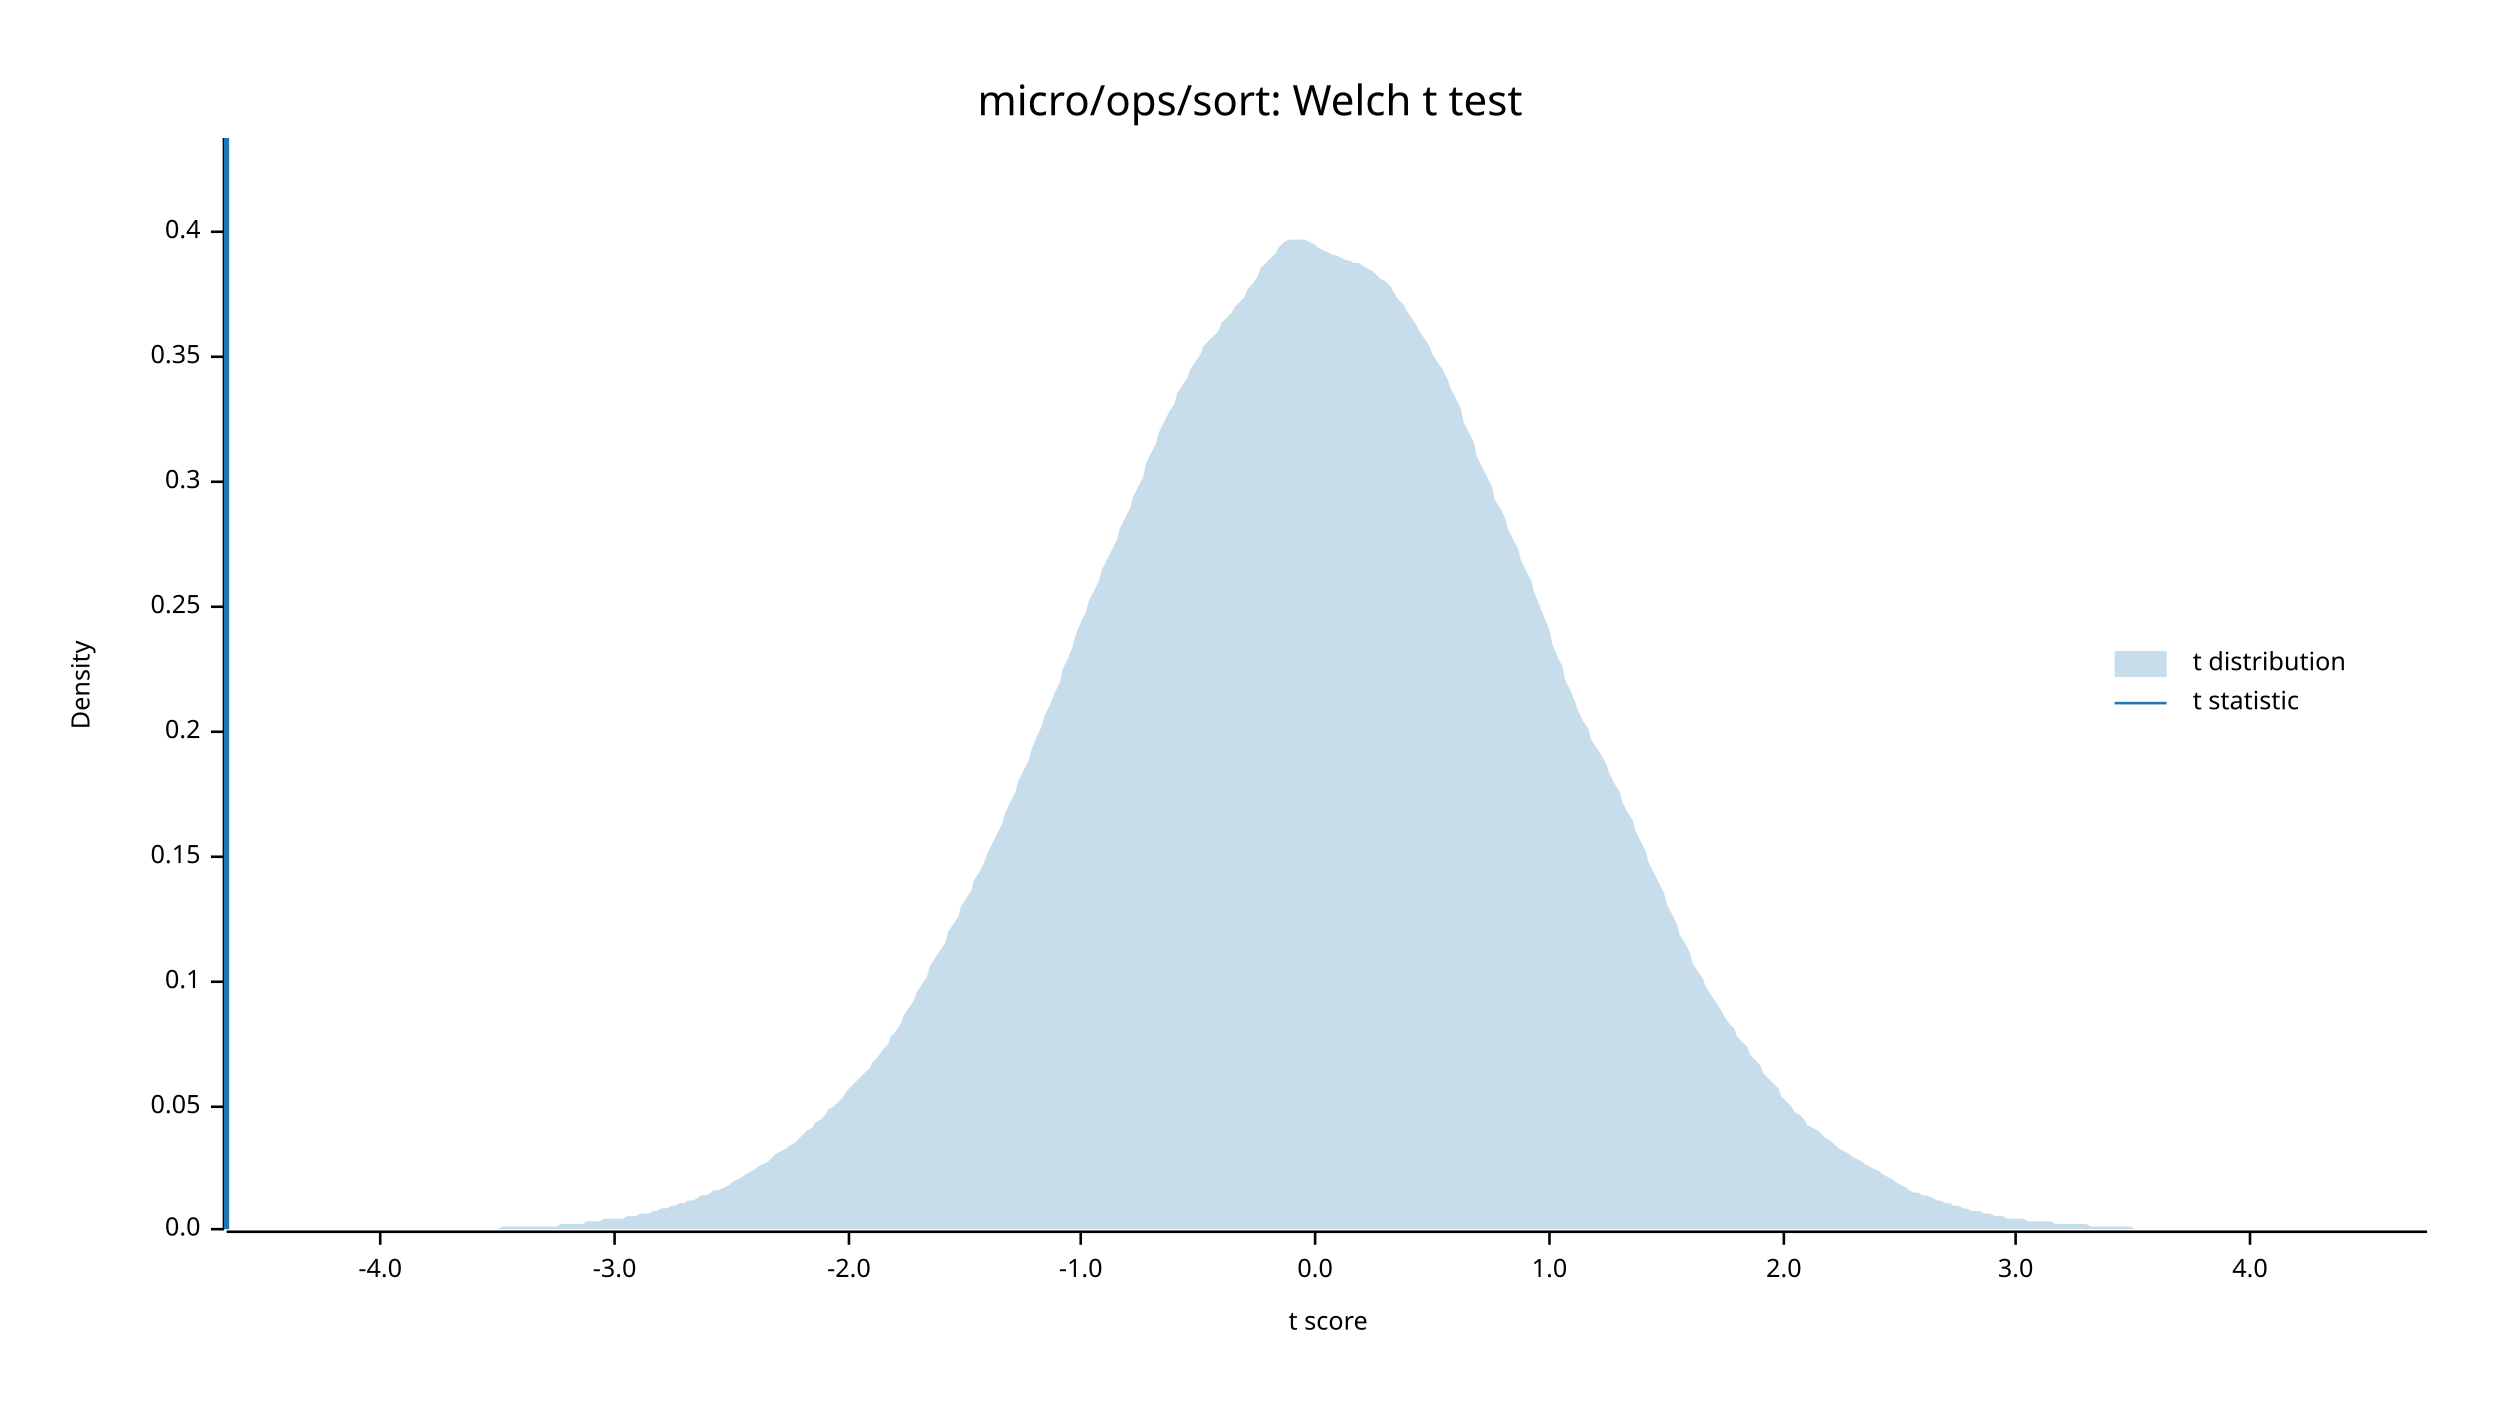
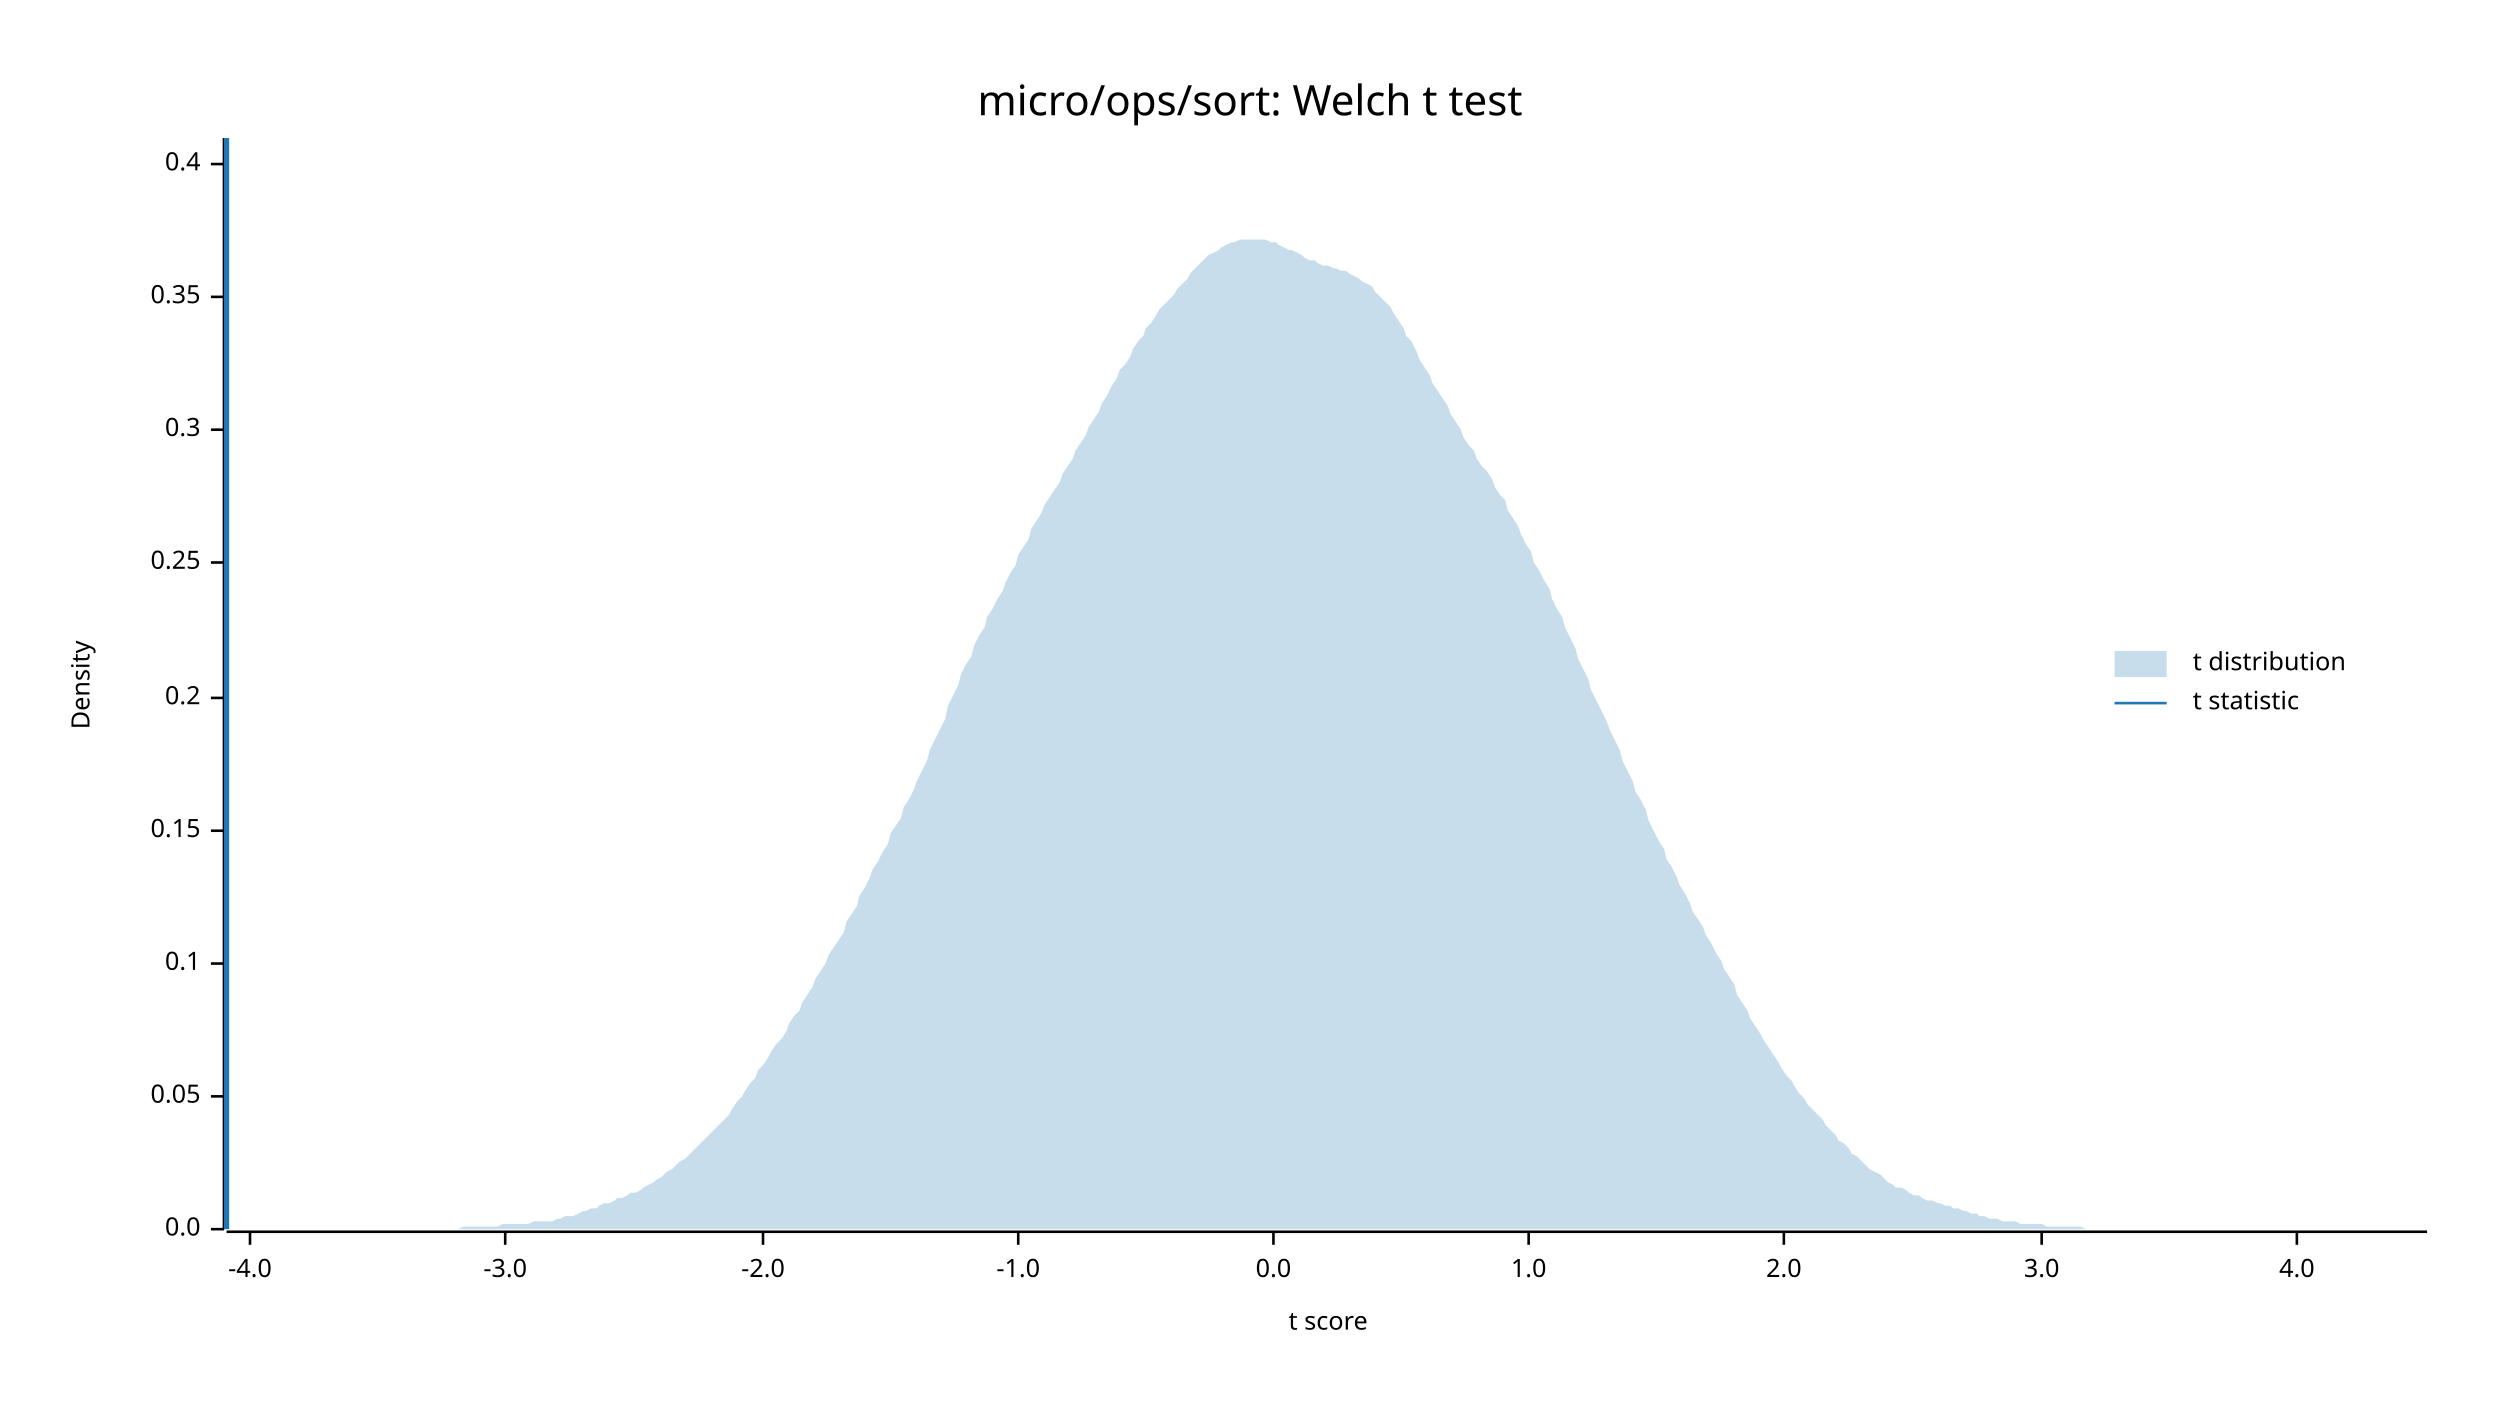
<svg xmlns="http://www.w3.org/2000/svg" width="960" height="540" viewBox="0 0 960 540">
  <text x="480" y="32" dy="0.76em" text-anchor="middle" font-family="sans-serif" font-size="16.129" opacity="1" fill="#000000">
micro/ops/sort: Welch t test
</text>
  <text x="27" y="263" dy="0.76em" text-anchor="middle" font-family="sans-serif" font-size="9.677" opacity="1" fill="#000000" transform="rotate(270, 27, 263)">
Density
</text>
  <text x="510" y="513" dy="-0.5ex" text-anchor="middle" font-family="sans-serif" font-size="9.677" opacity="1" fill="#000000">
t score
</text>
  <polyline fill="none" opacity="1" stroke="#000000" stroke-width="1" points="86,53 86,472 " />
  <text x="77" y="472" dy="0.5ex" text-anchor="end" font-family="sans-serif" font-size="9.677" opacity="1" fill="#000000">
0.0
</text>
  <polyline fill="none" opacity="1" stroke="#000000" stroke-width="1" points="81,472 86,472 " />
-   <text x="77" y="425" dy="0.5ex" text-anchor="end" font-family="sans-serif" font-size="9.677" opacity="1" fill="#000000">
+   <text x="77" y="421" dy="0.5ex" text-anchor="end" font-family="sans-serif" font-size="9.677" opacity="1" fill="#000000">
0.05
</text>
-   <polyline fill="none" opacity="1" stroke="#000000" stroke-width="1" points="81,425 86,425 " />
-   <text x="77" y="377" dy="0.5ex" text-anchor="end" font-family="sans-serif" font-size="9.677" opacity="1" fill="#000000">
+   <polyline fill="none" opacity="1" stroke="#000000" stroke-width="1" points="81,421 86,421 " />
+   <text x="77" y="370" dy="0.5ex" text-anchor="end" font-family="sans-serif" font-size="9.677" opacity="1" fill="#000000">
0.1
</text>
-   <polyline fill="none" opacity="1" stroke="#000000" stroke-width="1" points="81,377 86,377 " />
-   <text x="77" y="329" dy="0.5ex" text-anchor="end" font-family="sans-serif" font-size="9.677" opacity="1" fill="#000000">
+   <polyline fill="none" opacity="1" stroke="#000000" stroke-width="1" points="81,370 86,370 " />
+   <text x="77" y="319" dy="0.5ex" text-anchor="end" font-family="sans-serif" font-size="9.677" opacity="1" fill="#000000">
0.15
</text>
-   <polyline fill="none" opacity="1" stroke="#000000" stroke-width="1" points="81,329 86,329 " />
-   <text x="77" y="281" dy="0.5ex" text-anchor="end" font-family="sans-serif" font-size="9.677" opacity="1" fill="#000000">
+   <polyline fill="none" opacity="1" stroke="#000000" stroke-width="1" points="81,319 86,319 " />
+   <text x="77" y="268" dy="0.5ex" text-anchor="end" font-family="sans-serif" font-size="9.677" opacity="1" fill="#000000">
0.2
</text>
-   <polyline fill="none" opacity="1" stroke="#000000" stroke-width="1" points="81,281 86,281 " />
-   <text x="77" y="233" dy="0.5ex" text-anchor="end" font-family="sans-serif" font-size="9.677" opacity="1" fill="#000000">
+   <polyline fill="none" opacity="1" stroke="#000000" stroke-width="1" points="81,268 86,268 " />
+   <text x="77" y="216" dy="0.5ex" text-anchor="end" font-family="sans-serif" font-size="9.677" opacity="1" fill="#000000">
0.25
</text>
-   <polyline fill="none" opacity="1" stroke="#000000" stroke-width="1" points="81,233 86,233 " />
-   <text x="77" y="185" dy="0.5ex" text-anchor="end" font-family="sans-serif" font-size="9.677" opacity="1" fill="#000000">
+   <polyline fill="none" opacity="1" stroke="#000000" stroke-width="1" points="81,216 86,216 " />
+   <text x="77" y="165" dy="0.5ex" text-anchor="end" font-family="sans-serif" font-size="9.677" opacity="1" fill="#000000">
0.3
</text>
-   <polyline fill="none" opacity="1" stroke="#000000" stroke-width="1" points="81,185 86,185 " />
-   <text x="77" y="137" dy="0.5ex" text-anchor="end" font-family="sans-serif" font-size="9.677" opacity="1" fill="#000000">
+   <polyline fill="none" opacity="1" stroke="#000000" stroke-width="1" points="81,165 86,165 " />
+   <text x="77" y="114" dy="0.5ex" text-anchor="end" font-family="sans-serif" font-size="9.677" opacity="1" fill="#000000">
0.35
</text>
-   <polyline fill="none" opacity="1" stroke="#000000" stroke-width="1" points="81,137 86,137 " />
-   <text x="77" y="89" dy="0.5ex" text-anchor="end" font-family="sans-serif" font-size="9.677" opacity="1" fill="#000000">
+   <polyline fill="none" opacity="1" stroke="#000000" stroke-width="1" points="81,114 86,114 " />
+   <text x="77" y="63" dy="0.5ex" text-anchor="end" font-family="sans-serif" font-size="9.677" opacity="1" fill="#000000">
0.4
</text>
-   <polyline fill="none" opacity="1" stroke="#000000" stroke-width="1" points="81,89 86,89 " />
+   <polyline fill="none" opacity="1" stroke="#000000" stroke-width="1" points="81,63 86,63 " />
  <polyline fill="none" opacity="1" stroke="#000000" stroke-width="1" points="87,473 932,473 " />
-   <text x="146" y="483" dy="0.76em" text-anchor="middle" font-family="sans-serif" font-size="9.677" opacity="1" fill="#000000">
+   <text x="96" y="483" dy="0.76em" text-anchor="middle" font-family="sans-serif" font-size="9.677" opacity="1" fill="#000000">
-4.0
</text>
-   <polyline fill="none" opacity="1" stroke="#000000" stroke-width="1" points="146,473 146,478 " />
-   <text x="236" y="483" dy="0.76em" text-anchor="middle" font-family="sans-serif" font-size="9.677" opacity="1" fill="#000000">
+   <polyline fill="none" opacity="1" stroke="#000000" stroke-width="1" points="96,473 96,478 " />
+   <text x="194" y="483" dy="0.76em" text-anchor="middle" font-family="sans-serif" font-size="9.677" opacity="1" fill="#000000">
-3.0
</text>
-   <polyline fill="none" opacity="1" stroke="#000000" stroke-width="1" points="236,473 236,478 " />
-   <text x="326" y="483" dy="0.76em" text-anchor="middle" font-family="sans-serif" font-size="9.677" opacity="1" fill="#000000">
+   <polyline fill="none" opacity="1" stroke="#000000" stroke-width="1" points="194,473 194,478 " />
+   <text x="293" y="483" dy="0.76em" text-anchor="middle" font-family="sans-serif" font-size="9.677" opacity="1" fill="#000000">
-2.0
</text>
-   <polyline fill="none" opacity="1" stroke="#000000" stroke-width="1" points="326,473 326,478 " />
-   <text x="415" y="483" dy="0.76em" text-anchor="middle" font-family="sans-serif" font-size="9.677" opacity="1" fill="#000000">
+   <polyline fill="none" opacity="1" stroke="#000000" stroke-width="1" points="293,473 293,478 " />
+   <text x="391" y="483" dy="0.76em" text-anchor="middle" font-family="sans-serif" font-size="9.677" opacity="1" fill="#000000">
-1.0
</text>
-   <polyline fill="none" opacity="1" stroke="#000000" stroke-width="1" points="415,473 415,478 " />
-   <text x="505" y="483" dy="0.76em" text-anchor="middle" font-family="sans-serif" font-size="9.677" opacity="1" fill="#000000">
+   <polyline fill="none" opacity="1" stroke="#000000" stroke-width="1" points="391,473 391,478 " />
+   <text x="489" y="483" dy="0.76em" text-anchor="middle" font-family="sans-serif" font-size="9.677" opacity="1" fill="#000000">
0.0
</text>
-   <polyline fill="none" opacity="1" stroke="#000000" stroke-width="1" points="505,473 505,478 " />
-   <text x="595" y="483" dy="0.76em" text-anchor="middle" font-family="sans-serif" font-size="9.677" opacity="1" fill="#000000">
+   <polyline fill="none" opacity="1" stroke="#000000" stroke-width="1" points="489,473 489,478 " />
+   <text x="587" y="483" dy="0.76em" text-anchor="middle" font-family="sans-serif" font-size="9.677" opacity="1" fill="#000000">
1.0
</text>
-   <polyline fill="none" opacity="1" stroke="#000000" stroke-width="1" points="595,473 595,478 " />
+   <polyline fill="none" opacity="1" stroke="#000000" stroke-width="1" points="587,473 587,478 " />
  <text x="685" y="483" dy="0.76em" text-anchor="middle" font-family="sans-serif" font-size="9.677" opacity="1" fill="#000000">
2.0
</text>
  <polyline fill="none" opacity="1" stroke="#000000" stroke-width="1" points="685,473 685,478 " />
-   <text x="774" y="483" dy="0.76em" text-anchor="middle" font-family="sans-serif" font-size="9.677" opacity="1" fill="#000000">
+   <text x="784" y="483" dy="0.76em" text-anchor="middle" font-family="sans-serif" font-size="9.677" opacity="1" fill="#000000">
3.0
</text>
-   <polyline fill="none" opacity="1" stroke="#000000" stroke-width="1" points="774,473 774,478 " />
-   <text x="864" y="483" dy="0.76em" text-anchor="middle" font-family="sans-serif" font-size="9.677" opacity="1" fill="#000000">
+   <polyline fill="none" opacity="1" stroke="#000000" stroke-width="1" points="784,473 784,478 " />
+   <text x="882" y="483" dy="0.76em" text-anchor="middle" font-family="sans-serif" font-size="9.677" opacity="1" fill="#000000">
4.0
</text>
-   <polyline fill="none" opacity="1" stroke="#000000" stroke-width="1" points="864,473 864,478 " />
-   <polygon opacity="0.25" fill="#1F78B4" points="87,472 88,472 90,472 92,472 93,472 95,472 97,472 98,472 100,472 102,472 103,472 105,472 107,472 109,472 110,472 112,472 114,472 115,472 117,472 119,472 120,472 122,472 124,472 125,472 127,472 129,472 131,472 132,472 134,472 136,472 137,472 139,472 141,472 142,472 144,472 146,472 147,472 149,472 151,472 153,472 154,472 156,472 158,472 159,472 161,472 163,472 164,472 166,472 168,472 169,472 171,472 173,472 175,472 176,472 178,472 180,472 181,472 183,472 185,472 186,472 188,472 190,472 191,472 193,471 195,471 197,471 198,471 200,471 202,471 203,471 205,471 207,471 208,471 210,471 212,471 214,471 215,470 217,470 219,470 220,470 222,470 224,470 225,469 227,469 229,469 230,469 232,468 234,468 236,468 237,468 239,468 241,467 242,467 244,467 246,466 247,466 249,466 251,465 252,465 254,464 256,464 258,463 259,463 261,462 263,462 264,461 266,461 268,460 269,459 271,459 273,458 274,457 276,457 278,456 280,455 281,454 283,453 285,452 286,451 288,450 290,449 291,448 293,447 295,446 296,445 298,443 300,442 302,441 303,440 305,439 307,437 308,436 310,434 312,433 313,431 315,430 317,428 318,426 320,425 322,423 324,421 325,419 327,417 329,415 330,414 332,412 334,410 335,408 337,406 339,403 341,401 342,398 344,396 346,393 347,390 349,387 351,384 352,381 354,378 356,375 357,371 359,368 361,365 363,362 364,358 366,355 368,352 369,348 371,345 373,342 374,338 376,335 378,331 379,328 381,324 383,320 385,316 386,312 388,308 390,304 391,300 393,296 395,292 396,288 398,283 400,279 401,275 403,271 405,266 407,262 408,257 410,253 412,248 413,244 415,239 417,235 418,231 420,227 422,223 423,219 425,215 427,211 429,207 430,203 432,199 434,195 435,191 437,187 439,183 440,178 442,174 444,170 445,166 447,162 449,158 451,155 452,151 454,148 456,145 457,142 459,139 461,136 462,133 464,131 466,129 468,127 469,124 471,122 473,120 474,118 476,116 478,114 479,111 481,109 483,106 484,103 486,101 488,99 490,97 491,95 493,93 495,92 496,92 498,92 500,92 501,92 503,93 505,94 506,95 508,96 510,97 512,98 513,98 515,99 517,100 518,100 520,101 522,101 523,102 525,103 527,104 528,105 530,107 532,108 534,110 535,112 537,115 539,117 540,119 542,122 544,125 545,127 547,130 549,133 550,136 552,139 554,142 556,146 557,149 559,153 561,157 562,162 564,166 566,170 567,175 569,179 571,183 573,187 574,192 576,195 578,199 579,203 581,207 583,211 584,215 586,219 588,223 589,227 591,232 593,237 595,242 596,247 598,252 600,256 601,261 603,265 605,270 606,273 608,277 610,280 611,284 613,287 615,290 617,294 618,297 620,301 622,304 623,308 625,312 627,315 628,319 630,323 632,327 633,331 635,335 637,339 639,343 640,347 642,351 644,355 645,359 647,362 649,366 650,370 652,373 654,376 655,379 657,382 659,385 661,388 662,390 664,393 666,395 667,398 669,400 671,402 672,405 674,407 676,409 677,412 679,414 681,416 683,418 684,421 686,423 688,425 689,427 691,428 693,430 694,432 696,433 698,434 700,436 701,437 703,438 705,440 706,441 708,442 710,443 711,444 713,445 715,446 716,447 718,448 720,449 722,450 723,451 725,452 727,453 728,454 730,455 732,456 733,457 735,458 737,458 738,459 740,459 742,460 744,461 745,461 747,462 749,462 750,463 752,463 754,464 755,464 757,465 759,465 760,465 762,466 764,466 766,467 767,467 769,467 771,468 772,468 774,468 776,468 777,468 779,469 781,469 782,469 784,469 786,469 788,469 789,470 791,470 793,470 794,470 796,470 798,470 799,470 801,470 803,471 804,471 806,471 808,471 810,471 811,471 813,471 815,471 816,471 818,471 820,472 821,472 823,472 825,472 827,472 828,472 830,472 832,472 833,472 835,472 837,472 838,472 840,472 842,472 843,472 845,472 847,472 849,472 850,472 852,472 854,472 855,472 857,472 859,472 860,472 862,472 864,472 865,472 867,472 869,472 871,472 872,472 874,472 876,472 877,472 879,472 881,472 882,472 884,472 886,472 887,472 889,472 891,472 893,472 894,472 896,472 898,472 899,472 901,472 903,472 904,472 906,472 908,472 909,472 911,472 913,472 915,472 916,472 918,472 920,472 921,472 923,472 925,472 926,472 928,472 930,472 932,472 932,472 87,472 " />
+   <polyline fill="none" opacity="1" stroke="#000000" stroke-width="1" points="882,473 882,478 " />
+   <polygon opacity="0.25" fill="#1F78B4" points="87,472 88,472 90,472 92,472 93,472 95,472 97,472 98,472 100,472 102,472 103,472 105,472 107,472 109,472 110,472 112,472 114,472 115,472 117,472 119,472 120,472 122,472 124,472 125,472 127,472 129,472 131,472 132,472 134,472 136,472 137,472 139,472 141,472 142,472 144,472 146,472 147,472 149,472 151,472 153,472 154,472 156,472 158,472 159,472 161,472 163,472 164,472 166,472 168,472 169,472 171,472 173,472 175,472 176,472 178,471 180,471 181,471 183,471 185,471 186,471 188,471 190,471 191,471 193,470 195,470 197,470 198,470 200,470 202,470 203,470 205,469 207,469 208,469 210,469 212,469 214,468 215,468 217,467 219,467 220,467 222,466 224,465 225,465 227,464 229,464 230,463 232,462 234,462 236,461 237,460 239,460 241,459 242,458 244,458 246,457 247,456 249,455 251,454 252,453 254,452 256,450 258,449 259,448 261,446 263,445 264,444 266,442 268,440 269,439 271,437 273,435 274,434 276,432 278,430 280,428 281,426 283,423 285,421 286,419 288,416 290,414 291,411 293,409 295,406 296,404 298,401 300,399 302,396 303,393 305,390 307,388 308,385 310,382 312,379 313,376 315,373 317,370 318,367 320,364 322,361 324,358 325,354 327,351 329,348 330,344 332,341 334,337 335,334 337,331 339,327 341,324 342,320 344,317 346,314 347,310 349,307 351,303 352,300 354,296 356,292 357,288 359,284 361,280 363,276 364,271 366,267 368,263 369,259 371,255 373,252 374,248 376,244 378,241 379,237 381,234 383,230 385,227 386,224 388,220 390,217 391,213 393,210 395,207 396,203 398,200 400,197 401,194 403,191 405,188 407,185 408,182 410,179 412,176 413,173 415,170 417,167 418,164 420,161 422,158 423,155 425,152 427,148 429,145 430,142 432,140 434,137 435,134 437,131 439,129 440,126 442,124 444,121 445,119 447,117 449,115 451,113 452,111 454,109 456,107 457,105 459,103 461,101 462,100 464,98 466,97 468,96 469,95 471,94 473,93 474,93 476,92 478,92 479,92 481,92 483,92 484,92 486,92 488,93 490,93 491,94 493,95 495,96 496,96 498,97 500,98 501,99 503,100 505,100 506,101 508,102 510,102 512,103 513,103 515,104 517,104 518,105 520,106 522,107 523,108 525,109 527,110 528,112 530,114 532,116 534,118 535,120 537,123 539,126 540,129 542,131 544,135 545,138 547,141 549,144 550,147 552,150 554,153 556,156 557,159 559,162 561,165 562,168 564,171 566,173 567,176 569,179 571,181 573,184 574,187 576,190 578,192 579,196 581,199 583,202 584,205 586,209 588,212 589,216 591,219 593,223 595,226 596,230 598,234 600,237 601,241 603,245 605,249 606,253 608,257 610,261 611,265 613,269 615,273 617,277 618,280 620,284 622,288 623,292 625,296 627,300 628,304 630,307 632,311 633,315 635,319 637,323 639,326 640,330 642,333 644,337 645,340 647,343 649,347 650,350 652,353 654,356 655,359 657,362 659,366 661,369 662,372 664,375 666,378 667,382 669,385 671,388 672,391 674,394 676,397 677,399 679,402 681,405 683,408 684,410 686,413 688,415 689,417 691,420 693,422 694,424 696,426 698,428 700,430 701,432 703,434 705,436 706,438 708,439 710,441 711,443 713,444 715,446 716,447 718,449 720,450 722,451 723,452 725,454 727,455 728,456 730,456 732,457 733,458 735,459 737,459 738,460 740,461 742,461 744,462 745,462 747,463 749,463 750,464 752,464 754,465 755,465 757,466 759,466 760,467 762,467 764,468 766,468 767,468 769,469 771,469 772,469 774,469 776,470 777,470 779,470 781,470 782,470 784,470 786,471 788,471 789,471 791,471 793,471 794,471 796,471 798,471 799,471 801,472 803,472 804,472 806,472 808,472 810,472 811,472 813,472 815,472 816,472 818,472 820,472 821,472 823,472 825,472 827,472 828,472 830,472 832,472 833,472 835,472 837,472 838,472 840,472 842,472 843,472 845,472 847,472 849,472 850,472 852,472 854,472 855,472 857,472 859,472 860,472 862,472 864,472 865,472 867,472 869,472 871,472 872,472 874,472 876,472 877,472 879,472 881,472 882,472 884,472 886,472 887,472 889,472 891,472 893,472 894,472 896,472 898,472 899,472 901,472 903,472 904,472 906,472 908,472 909,472 911,472 913,472 915,472 916,472 918,472 920,472 921,472 923,472 925,472 926,472 928,472 930,472 932,472 932,472 87,472 " />
  <polyline fill="none" opacity="1" stroke="#1F78B4" stroke-width="2" points="87,472 87,53 " />
  <text x="842" y="250" dy="0.76em" text-anchor="start" font-family="sans-serif" font-size="9.677" opacity="1" fill="#000000">
t distribution
</text>
  <text x="842" y="265" dy="0.76em" text-anchor="start" font-family="sans-serif" font-size="9.677" opacity="1" fill="#000000">
t statistic
</text>
  <rect x="812" y="250" width="20" height="10" opacity="0.25" fill="#1F78B4" stroke="none" />
  <polyline fill="none" opacity="1" stroke="#1F78B4" stroke-width="1" points="812,270 832,270 " />
</svg>
